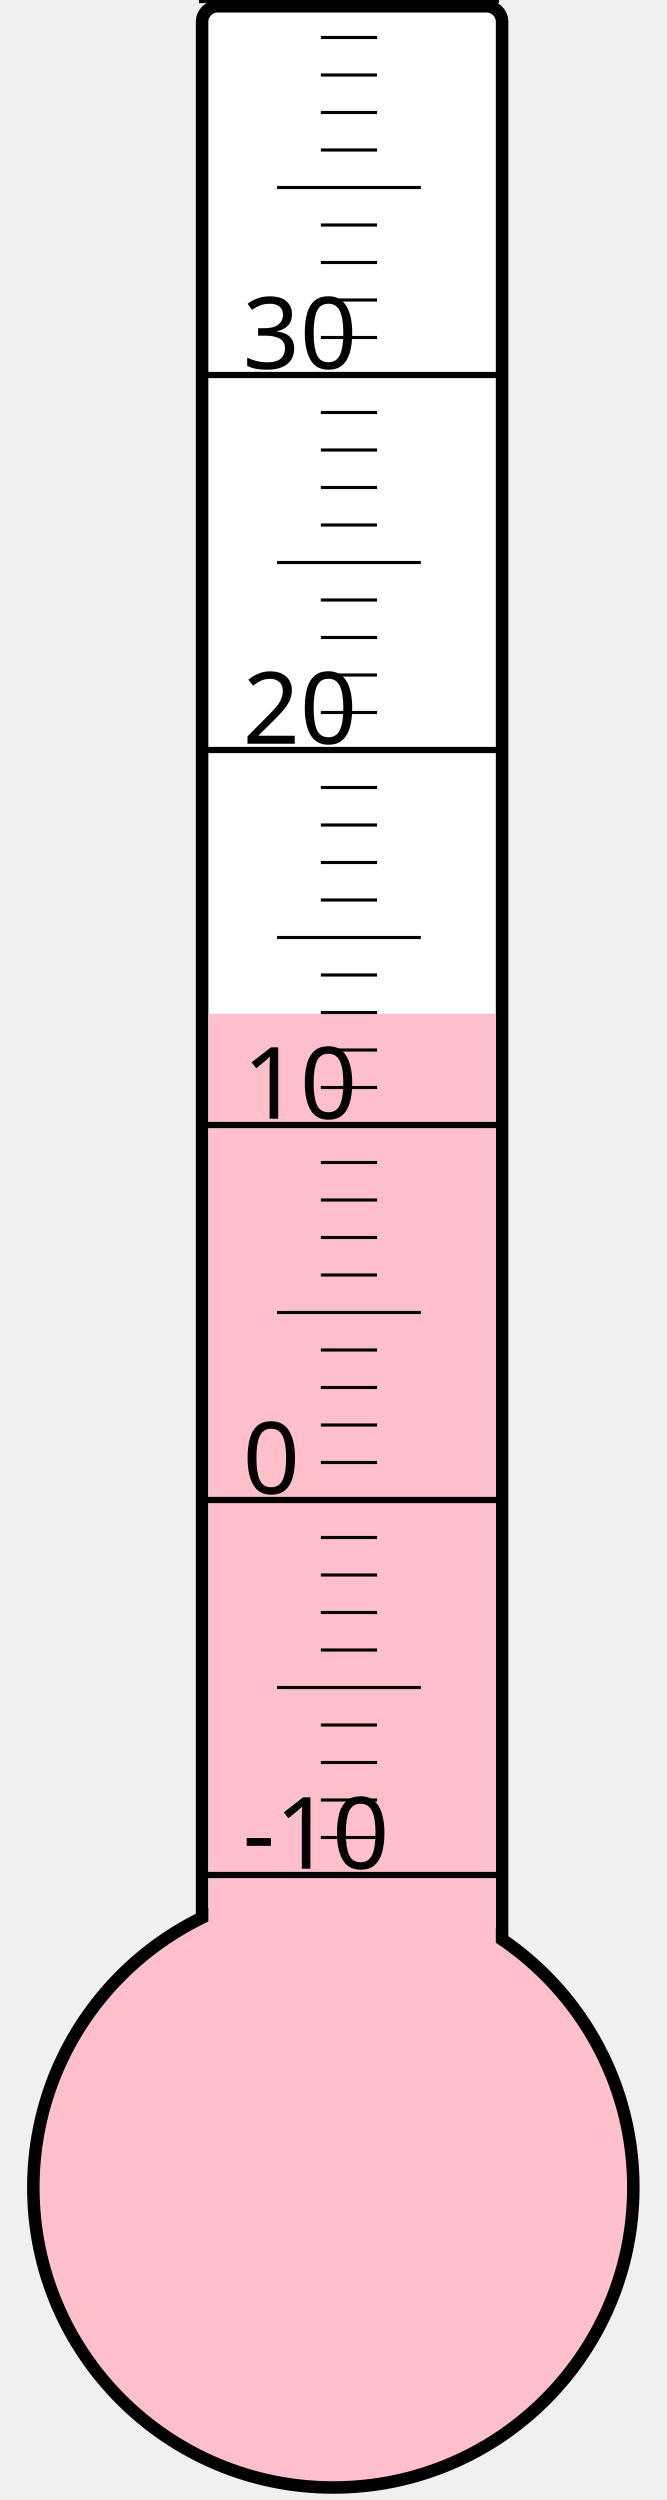
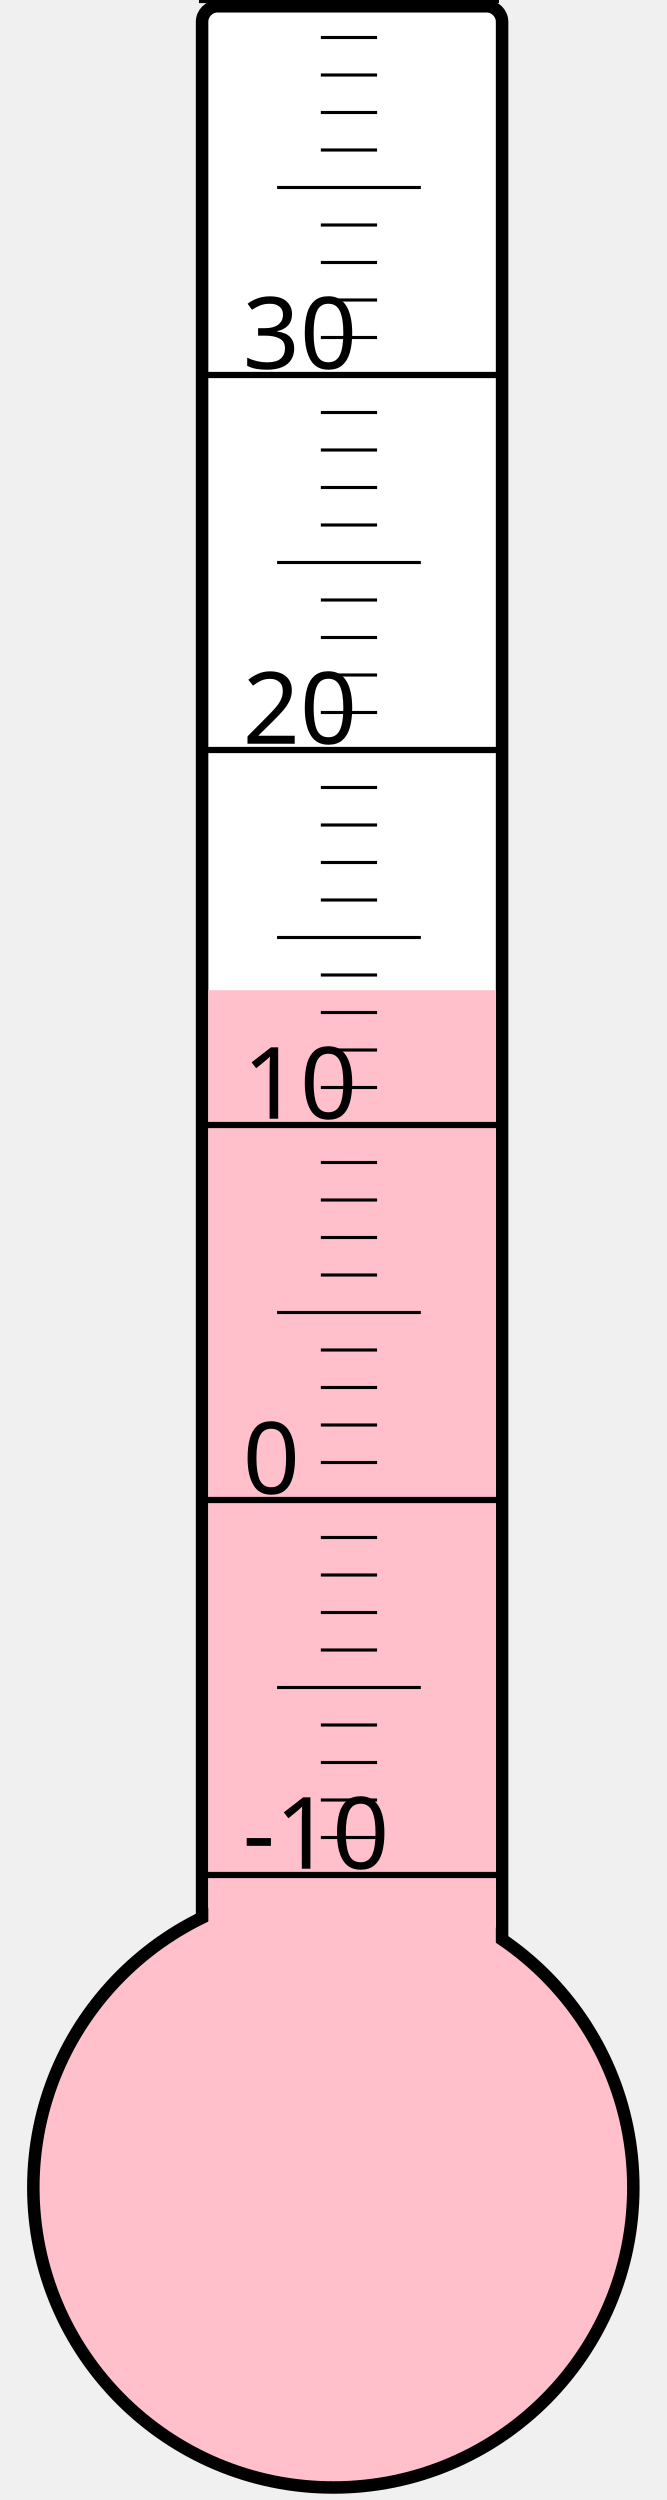
<svg xmlns="http://www.w3.org/2000/svg" width="40px" height="150px" viewBox="0 0 200 800">
  <rect width="200" height="800" x="0" y="0" style="fill: #ffffeb; fill-opacity: 0;" />
  <rect width="96" height="680" x="58" y="2" rx="5" ry="5" style="fill: white; fill-opacity: 1; stroke: black; stroke-width: 4;" />
  <circle cx="100" cy="700" r="96" style="fill: pink; stroke: black; stroke-width: 4;" />
-   <rect width="92" height="375.625" x="60" y="324.375" style="fill: pink; fill-opacity: 1; stroke-width: 0;" />
+   <rect width="92" height="383.125" x="60" y="316.875" style="fill: pink; fill-opacity: 1; stroke-width: 0;" />
  <text x="71" y="598" style="font-family: sans-serif; font-size: 24pt;">-10</text>
  <text x="71" y="478" style="font-family: sans-serif; font-size: 24pt;">0</text>
  <text x="71" y="358" style="font-family: sans-serif; font-size: 24pt;">10</text>
  <text x="71" y="238" style="font-family: sans-serif; font-size: 24pt;">20</text>
  <text x="71" y="118" style="font-family: sans-serif; font-size: 24pt;">30</text>
  <g style="stroke: black;">
    <line x1="57" y1="600" x2="153" y2="600" style="stroke-width: 2;" />
    <line x1="96" y1="588" x2="114" y2="588" style="stroke-width: 1;" />
    <line x1="96" y1="576" x2="114" y2="576" style="stroke-width: 1;" />
    <line x1="96" y1="564" x2="114" y2="564" style="stroke-width: 1;" />
    <line x1="96" y1="552" x2="114" y2="552" style="stroke-width: 1;" />
    <line x1="82" y1="540" x2="128" y2="540" style="stroke-width: 1;" />
    <line x1="96" y1="528" x2="114" y2="528" style="stroke-width: 1;" />
    <line x1="96" y1="516" x2="114" y2="516" style="stroke-width: 1;" />
    <line x1="96" y1="504" x2="114" y2="504" style="stroke-width: 1;" />
    <line x1="96" y1="492" x2="114" y2="492" style="stroke-width: 1;" />
    <line x1="57" y1="480" x2="153" y2="480" style="stroke-width: 2;" />
    <line x1="96" y1="468" x2="114" y2="468" style="stroke-width: 1;" />
    <line x1="96" y1="456" x2="114" y2="456" style="stroke-width: 1;" />
    <line x1="96" y1="444" x2="114" y2="444" style="stroke-width: 1;" />
    <line x1="96" y1="432" x2="114" y2="432" style="stroke-width: 1;" />
    <line x1="82" y1="420" x2="128" y2="420" style="stroke-width: 1;" />
    <line x1="96" y1="408" x2="114" y2="408" style="stroke-width: 1;" />
    <line x1="96" y1="396" x2="114" y2="396" style="stroke-width: 1;" />
    <line x1="96" y1="384" x2="114" y2="384" style="stroke-width: 1;" />
    <line x1="96" y1="372" x2="114" y2="372" style="stroke-width: 1;" />
    <line x1="57" y1="360" x2="153" y2="360" style="stroke-width: 2;" />
    <line x1="96" y1="348" x2="114" y2="348" style="stroke-width: 1;" />
    <line x1="96" y1="336" x2="114" y2="336" style="stroke-width: 1;" />
    <line x1="96" y1="324" x2="114" y2="324" style="stroke-width: 1;" />
    <line x1="96" y1="312" x2="114" y2="312" style="stroke-width: 1;" />
    <line x1="82" y1="300" x2="128" y2="300" style="stroke-width: 1;" />
    <line x1="96" y1="288" x2="114" y2="288" style="stroke-width: 1;" />
    <line x1="96" y1="276" x2="114" y2="276" style="stroke-width: 1;" />
    <line x1="96" y1="264" x2="114" y2="264" style="stroke-width: 1;" />
    <line x1="96" y1="252" x2="114" y2="252" style="stroke-width: 1;" />
    <line x1="57" y1="240" x2="153" y2="240" style="stroke-width: 2;" />
    <line x1="96" y1="228" x2="114" y2="228" style="stroke-width: 1;" />
    <line x1="96" y1="216" x2="114" y2="216" style="stroke-width: 1;" />
    <line x1="96" y1="204" x2="114" y2="204" style="stroke-width: 1;" />
    <line x1="96" y1="192" x2="114" y2="192" style="stroke-width: 1;" />
    <line x1="82" y1="180" x2="128" y2="180" style="stroke-width: 1;" />
    <line x1="96" y1="168" x2="114" y2="168" style="stroke-width: 1;" />
    <line x1="96" y1="156" x2="114" y2="156" style="stroke-width: 1;" />
    <line x1="96" y1="144" x2="114" y2="144" style="stroke-width: 1;" />
    <line x1="96" y1="132" x2="114" y2="132" style="stroke-width: 1;" />
    <line x1="57" y1="120" x2="153" y2="120" style="stroke-width: 2;" />
    <line x1="96" y1="108" x2="114" y2="108" style="stroke-width: 1;" />
    <line x1="96" y1="96" x2="114" y2="96" style="stroke-width: 1;" />
    <line x1="96" y1="84" x2="114" y2="84" style="stroke-width: 1;" />
    <line x1="96" y1="72" x2="114" y2="72" style="stroke-width: 1;" />
    <line x1="82" y1="60" x2="128" y2="60" style="stroke-width: 1;" />
    <line x1="96" y1="48" x2="114" y2="48" style="stroke-width: 1;" />
    <line x1="96" y1="36" x2="114" y2="36" style="stroke-width: 1;" />
    <line x1="96" y1="24" x2="114" y2="24" style="stroke-width: 1;" />
    <line x1="96" y1="12" x2="114" y2="12" style="stroke-width: 1;" />
    <line x1="57" y1="0" x2="153" y2="0" style="stroke-width: 2;" />
  </g>
</svg>
